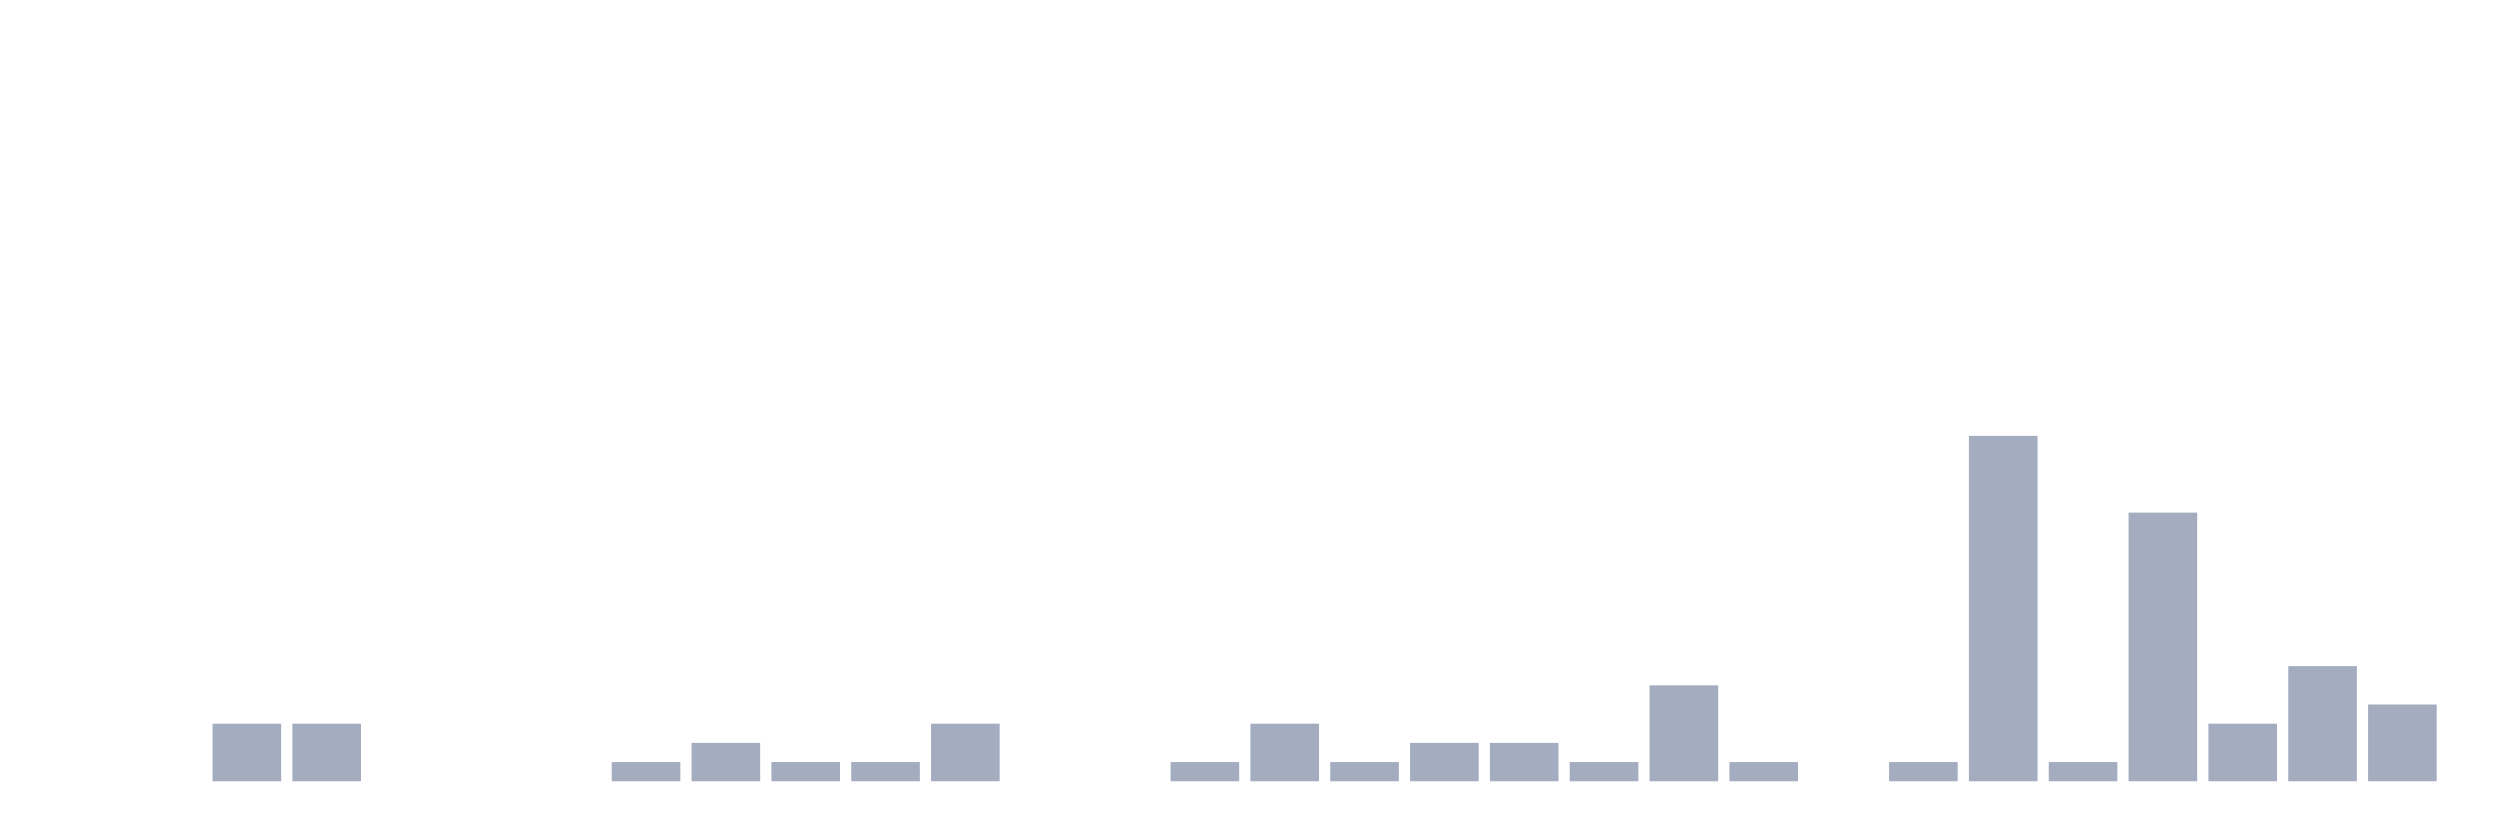
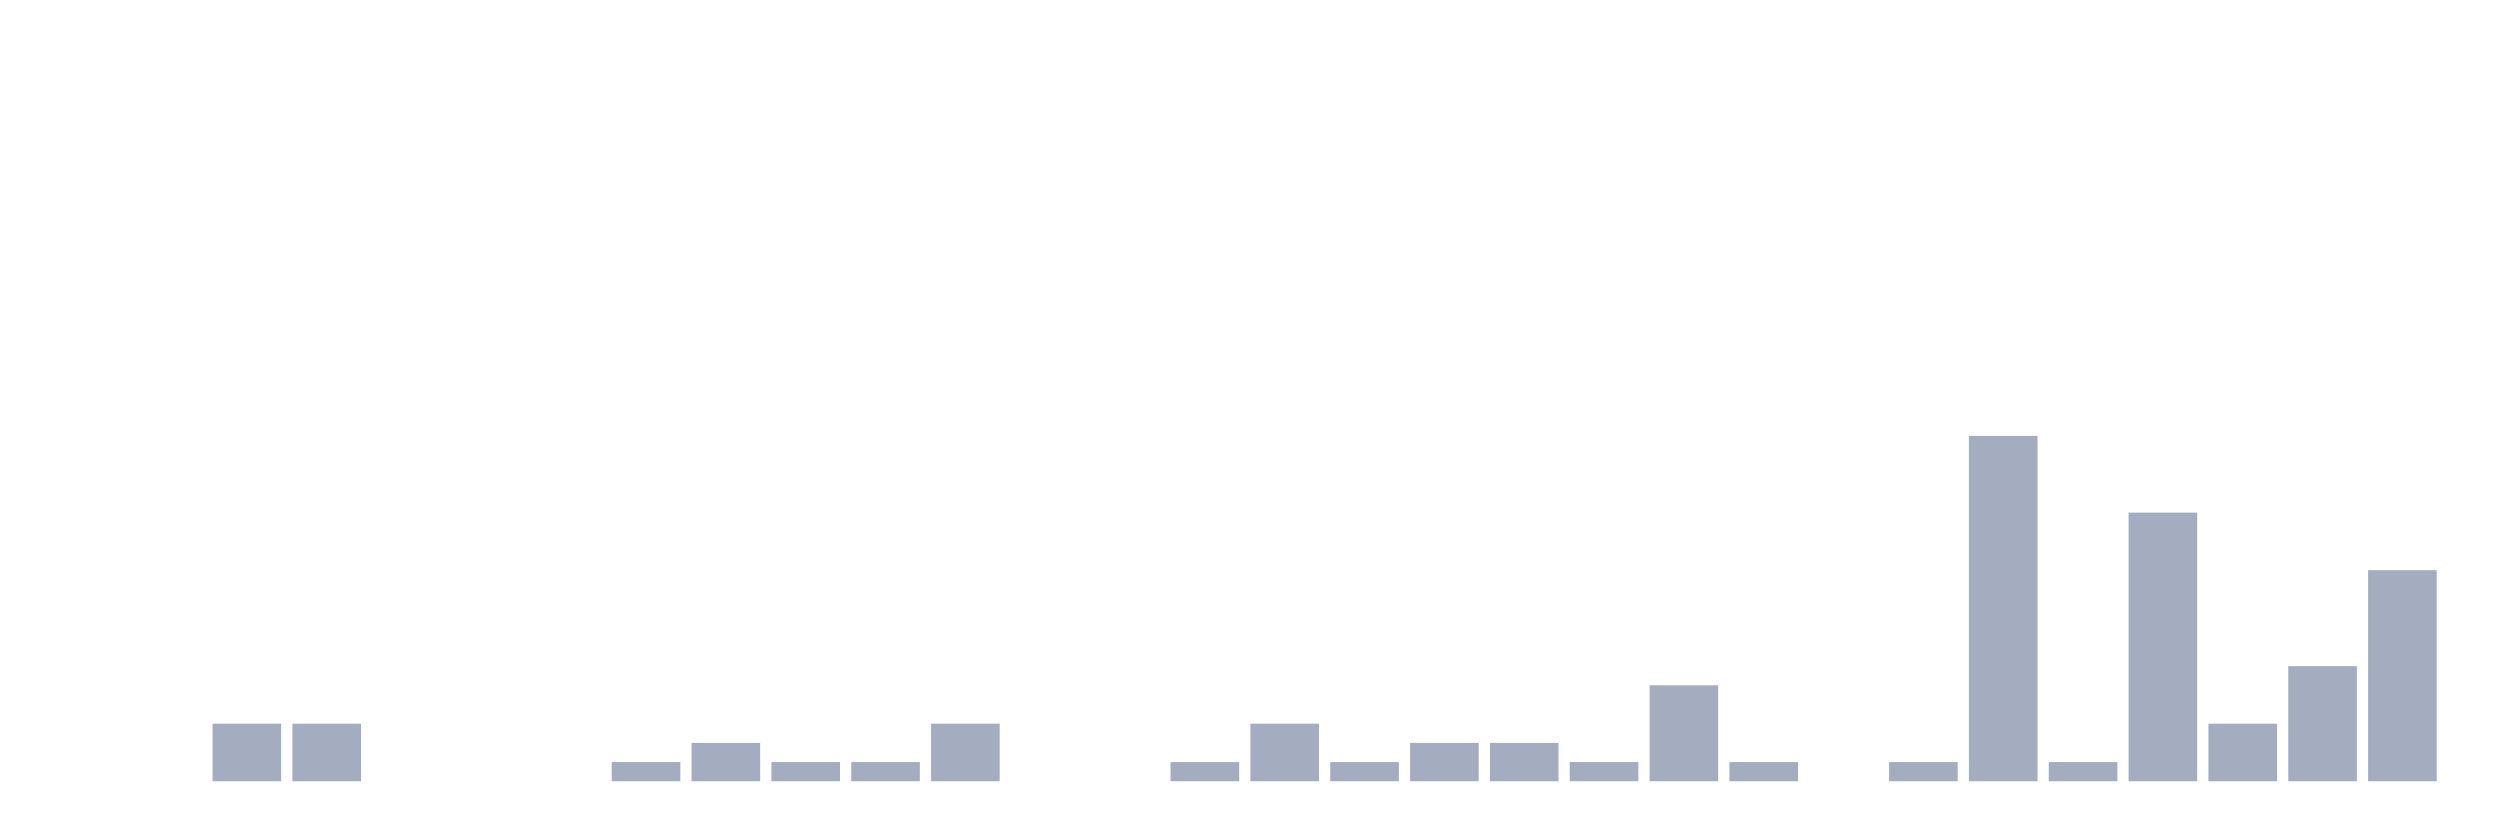
<svg xmlns="http://www.w3.org/2000/svg" viewBox="0 0 480 160">
  <g transform="translate(10,10)">
    <rect class="bar" x="0.153" width="13.175" y="140" height="0" fill="rgb(164,173,192)" />
    <rect class="bar" x="15.482" width="13.175" y="140" height="0" fill="rgb(164,173,192)" />
    <rect class="bar" x="30.81" width="13.175" y="128.947" height="11.053" fill="rgb(164,173,192)" />
    <rect class="bar" x="46.138" width="13.175" y="128.947" height="11.053" fill="rgb(164,173,192)" />
    <rect class="bar" x="61.466" width="13.175" y="140" height="0" fill="rgb(164,173,192)" />
    <rect class="bar" x="76.794" width="13.175" y="140" height="0" fill="rgb(164,173,192)" />
    <rect class="bar" x="92.123" width="13.175" y="140" height="0" fill="rgb(164,173,192)" />
    <rect class="bar" x="107.451" width="13.175" y="136.316" height="3.684" fill="rgb(164,173,192)" />
    <rect class="bar" x="122.779" width="13.175" y="132.632" height="7.368" fill="rgb(164,173,192)" />
    <rect class="bar" x="138.107" width="13.175" y="136.316" height="3.684" fill="rgb(164,173,192)" />
    <rect class="bar" x="153.436" width="13.175" y="136.316" height="3.684" fill="rgb(164,173,192)" />
    <rect class="bar" x="168.764" width="13.175" y="128.947" height="11.053" fill="rgb(164,173,192)" />
    <rect class="bar" x="184.092" width="13.175" y="140" height="0" fill="rgb(164,173,192)" />
    <rect class="bar" x="199.42" width="13.175" y="140" height="0" fill="rgb(164,173,192)" />
    <rect class="bar" x="214.748" width="13.175" y="136.316" height="3.684" fill="rgb(164,173,192)" />
    <rect class="bar" x="230.077" width="13.175" y="128.947" height="11.053" fill="rgb(164,173,192)" />
    <rect class="bar" x="245.405" width="13.175" y="136.316" height="3.684" fill="rgb(164,173,192)" />
    <rect class="bar" x="260.733" width="13.175" y="132.632" height="7.368" fill="rgb(164,173,192)" />
    <rect class="bar" x="276.061" width="13.175" y="132.632" height="7.368" fill="rgb(164,173,192)" />
    <rect class="bar" x="291.39" width="13.175" y="136.316" height="3.684" fill="rgb(164,173,192)" />
    <rect class="bar" x="306.718" width="13.175" y="121.579" height="18.421" fill="rgb(164,173,192)" />
    <rect class="bar" x="322.046" width="13.175" y="136.316" height="3.684" fill="rgb(164,173,192)" />
    <rect class="bar" x="337.374" width="13.175" y="140" height="0" fill="rgb(164,173,192)" />
    <rect class="bar" x="352.702" width="13.175" y="136.316" height="3.684" fill="rgb(164,173,192)" />
    <rect class="bar" x="368.031" width="13.175" y="73.684" height="66.316" fill="rgb(164,173,192)" />
    <rect class="bar" x="383.359" width="13.175" y="136.316" height="3.684" fill="rgb(164,173,192)" />
    <rect class="bar" x="398.687" width="13.175" y="88.421" height="51.579" fill="rgb(164,173,192)" />
    <rect class="bar" x="414.015" width="13.175" y="128.947" height="11.053" fill="rgb(164,173,192)" />
    <rect class="bar" x="429.344" width="13.175" y="117.895" height="22.105" fill="rgb(164,173,192)" />
-     <rect class="bar" x="444.672" width="13.175" y="125.263" height="14.737" fill="rgb(164,173,192)" />
+     <rect class="bar" x="444.672" width="13.175" y="99.474" height="40.526" fill="rgb(164,173,192)" />
  </g>
</svg>
